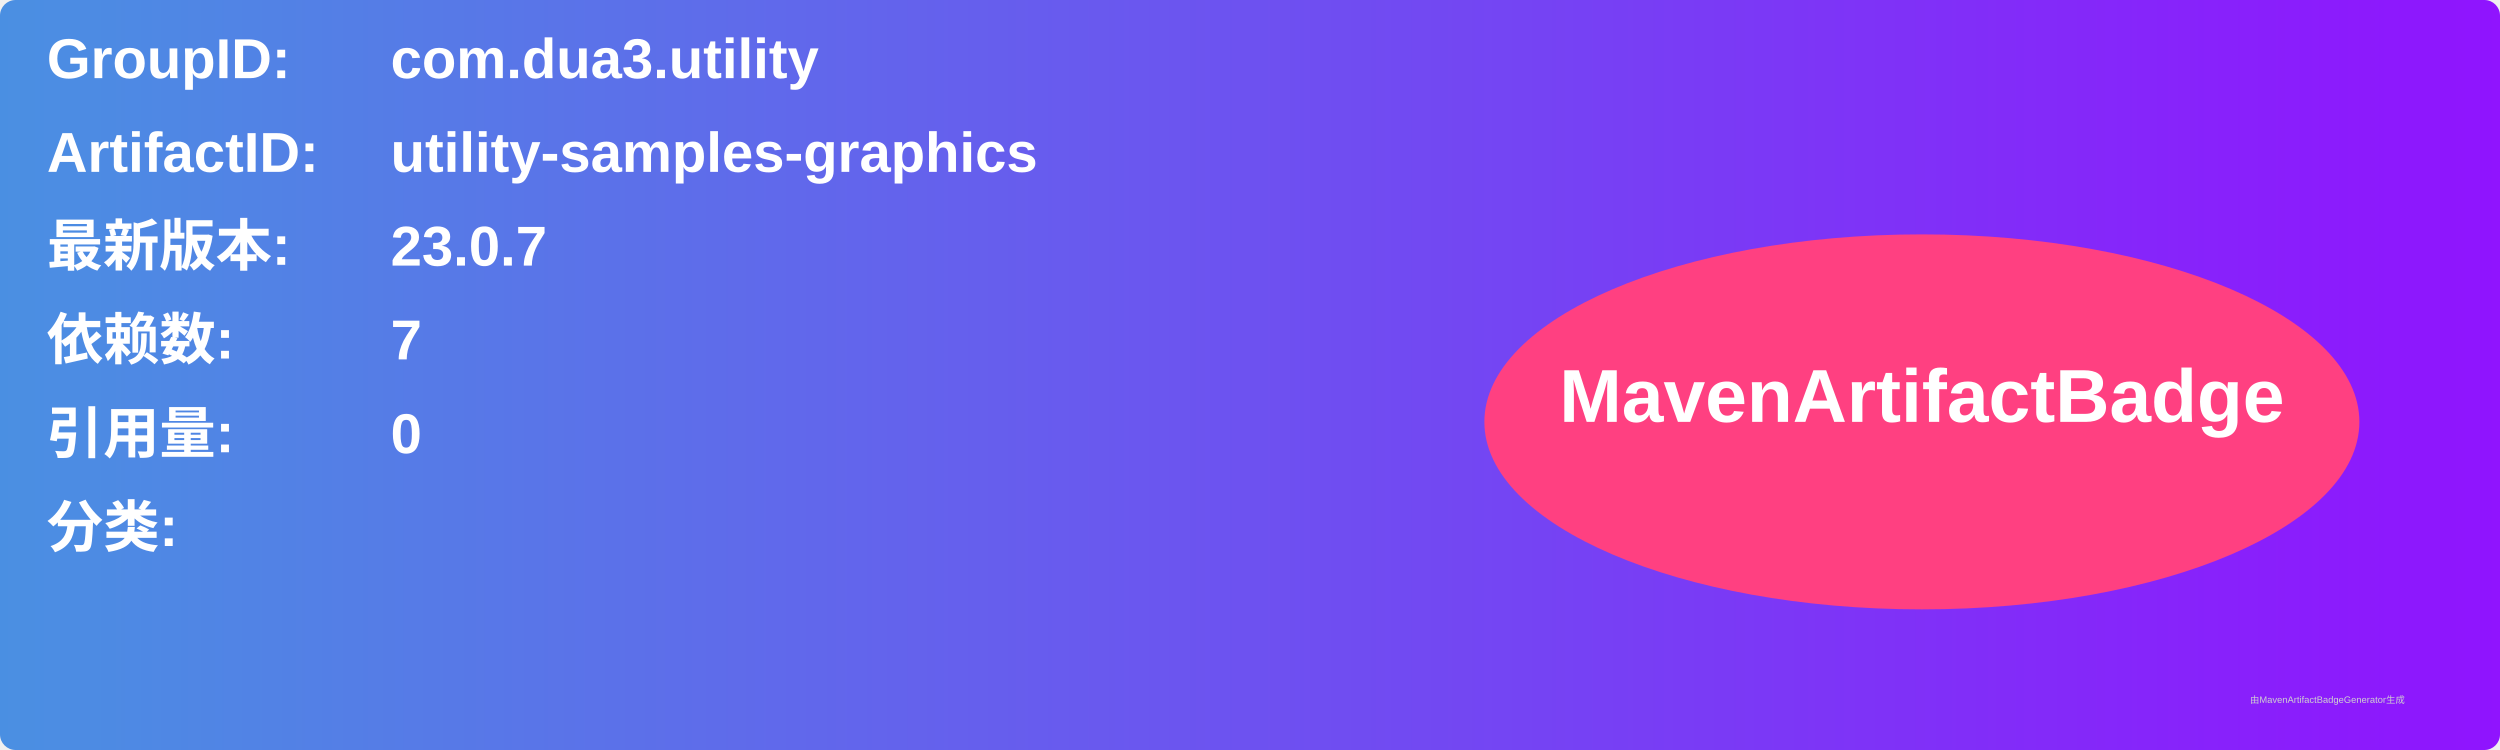
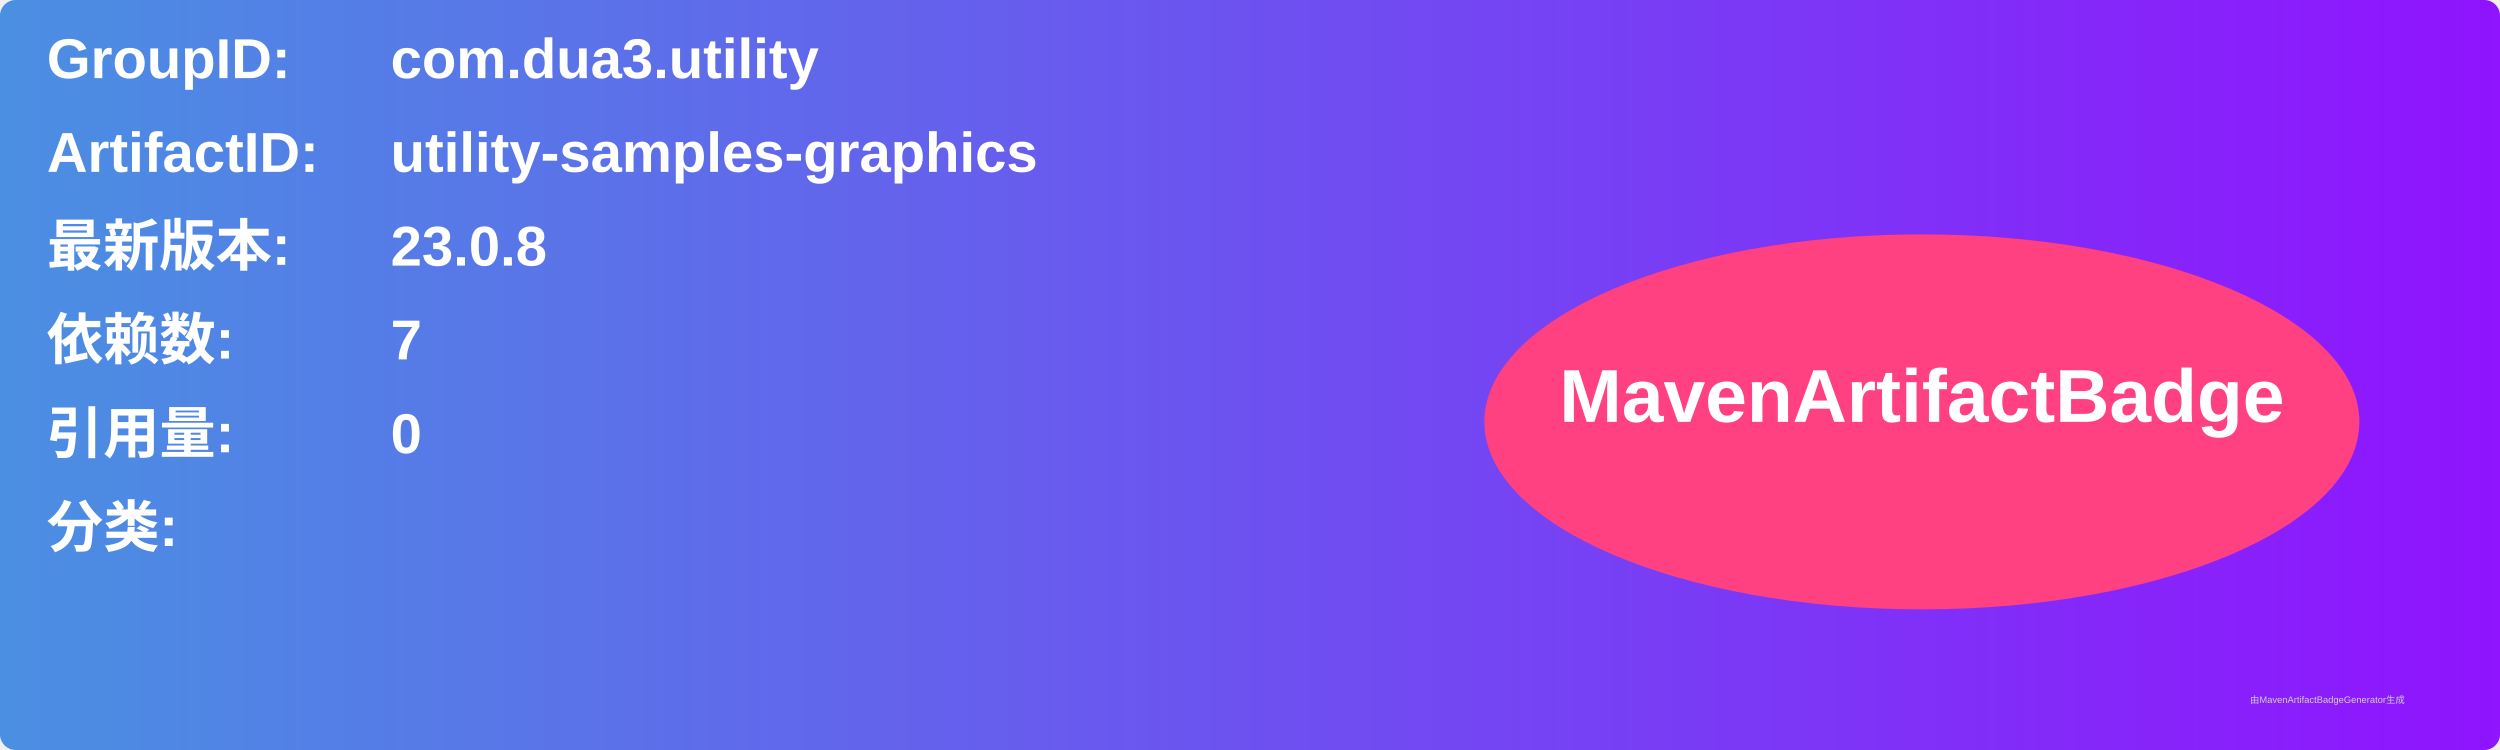
<svg xmlns="http://www.w3.org/2000/svg" width="800" height="240" viewBox="0 0 800 240">
  <linearGradient id="grad" x1="0%" y1="0%" x2="100%" y2="0%">
    <stop offset="0%" stop-color="#4a90e2" />
    <stop offset="100%" stop-color="#9013fe" />
  </linearGradient>
  <rect width="100%" height="100%" rx="5" ry="5" fill="url(#grad)" />
  <g transform="translate(15, 15)">
    <text x="0" y="10" font-family="Arial" font-size="18" fill="white" font-weight="bold" width="260">GroupID:</text>
    <text x="110" y="10" font-family="Arial" font-size="18" fill="white" font-weight="bold" width="460">com.dua3.utility</text>
    <text x="0" y="40" font-family="Arial" font-size="18" fill="white" font-weight="bold" width="260">ArtifactID:</text>
    <text x="110" y="40" font-family="Arial" font-size="18" fill="white" font-weight="bold" width="460">utility-samples-graphics</text>
    <text x="0" y="70" font-family="Arial" font-size="18" fill="white" font-weight="bold">最新版本:</text>
    <text x="110" y="70" font-family="Arial" font-size="18" fill="white" font-weight="bold">
-       <tspan font-weight="bold">23.0.7</tspan>
+       <tspan font-weight="bold">23.0.8</tspan>
    </text>
    <text x="0" y="100" font-family="Arial" font-size="18" fill="white" font-weight="bold">依赖数: </text>
    <text x="110" y="100" font-family="Arial" font-size="18" fill="white">
      <tspan font-weight="bold">7</tspan>
    </text>
    <text x="0" y="130" font-family="Arial" font-size="18" fill="white" font-weight="bold">引用量: </text>
    <text x="110" y="130" font-family="Arial" font-size="18" fill="white">
      <tspan font-weight="bold">0</tspan>
    </text>
    <text x="0" y="160" font-family="Arial" font-size="18" fill="white" font-weight="bold">分类:</text>
    <text x="10" y="190" font-family="Arial" font-size="10" fill="white">
      <tspan font-weight="bold" />
    </text>
    <ellipse cx="600" cy="120" rx="140" ry="60" fill="#ff4081" />
    <text x="600" y="120" text-anchor="middle" font-family="Arial" font-size="24" fill="white" font-weight="bold">MavenArtifactBadge</text>
  </g>
  <text x="720" y="225" font-family="Arial" font-size="3" fill="#d0d0d0">由MavenArtifactBadgeGenerator生成</text>
</svg>
